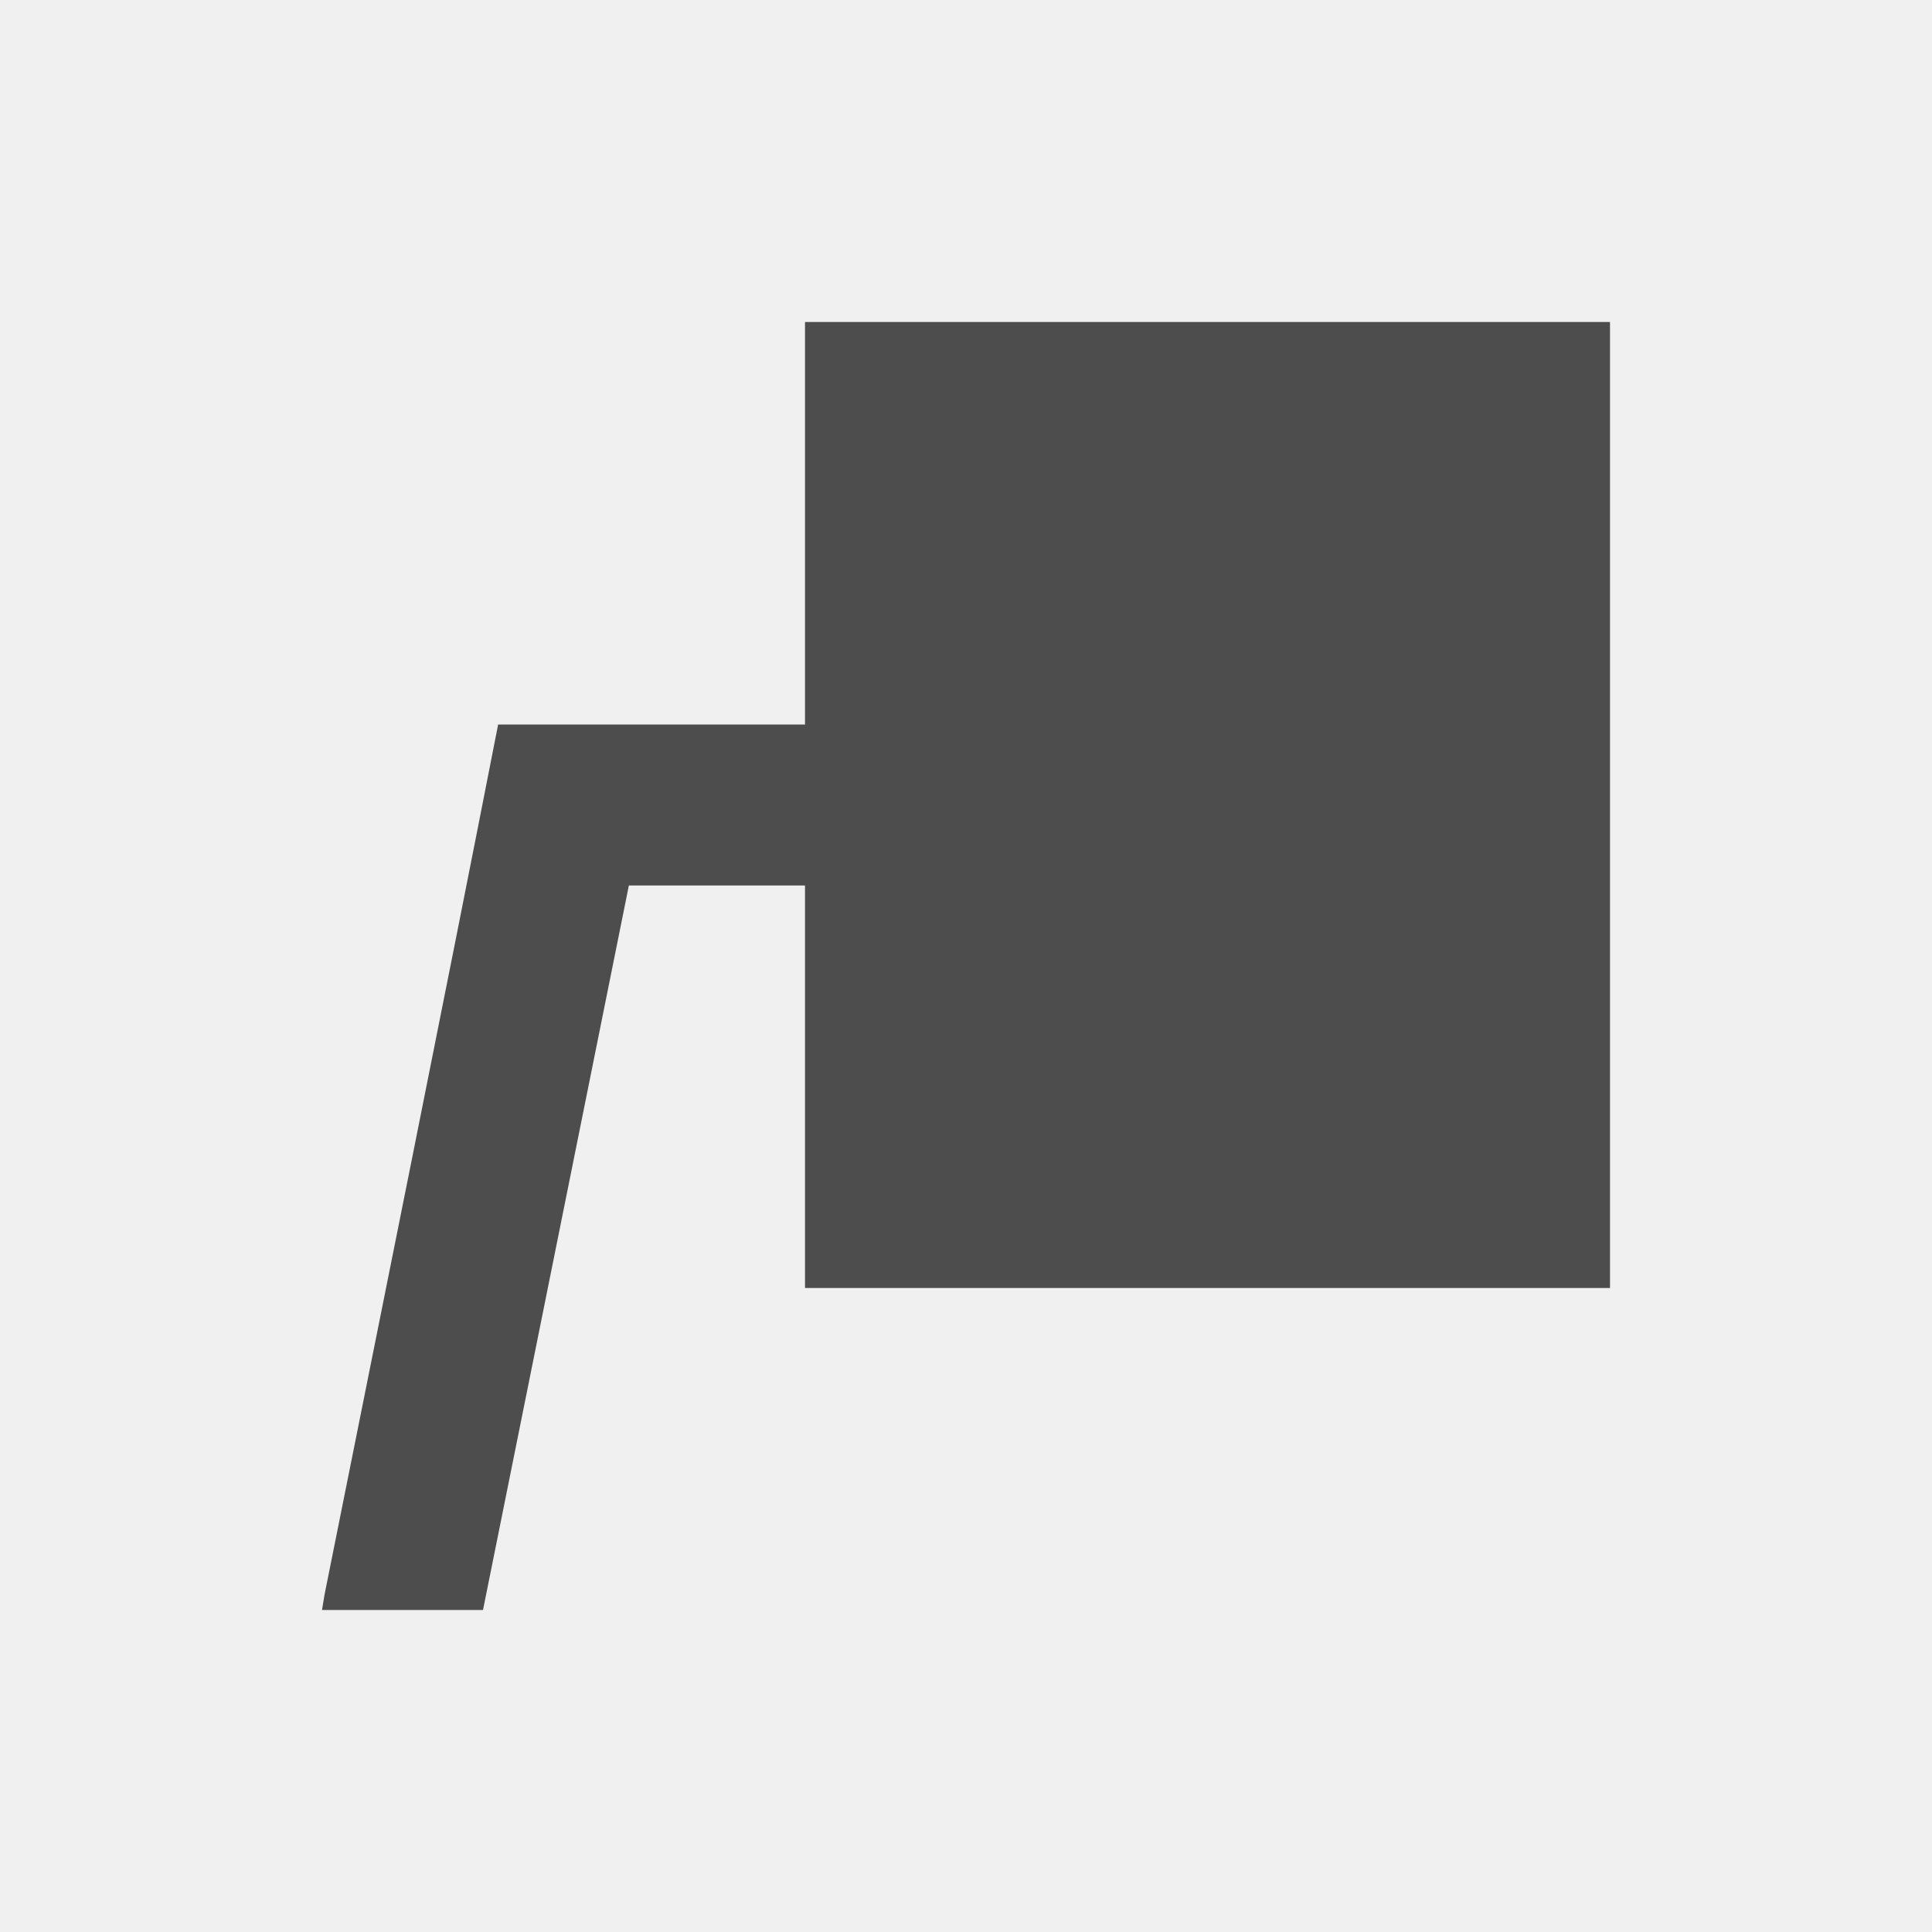
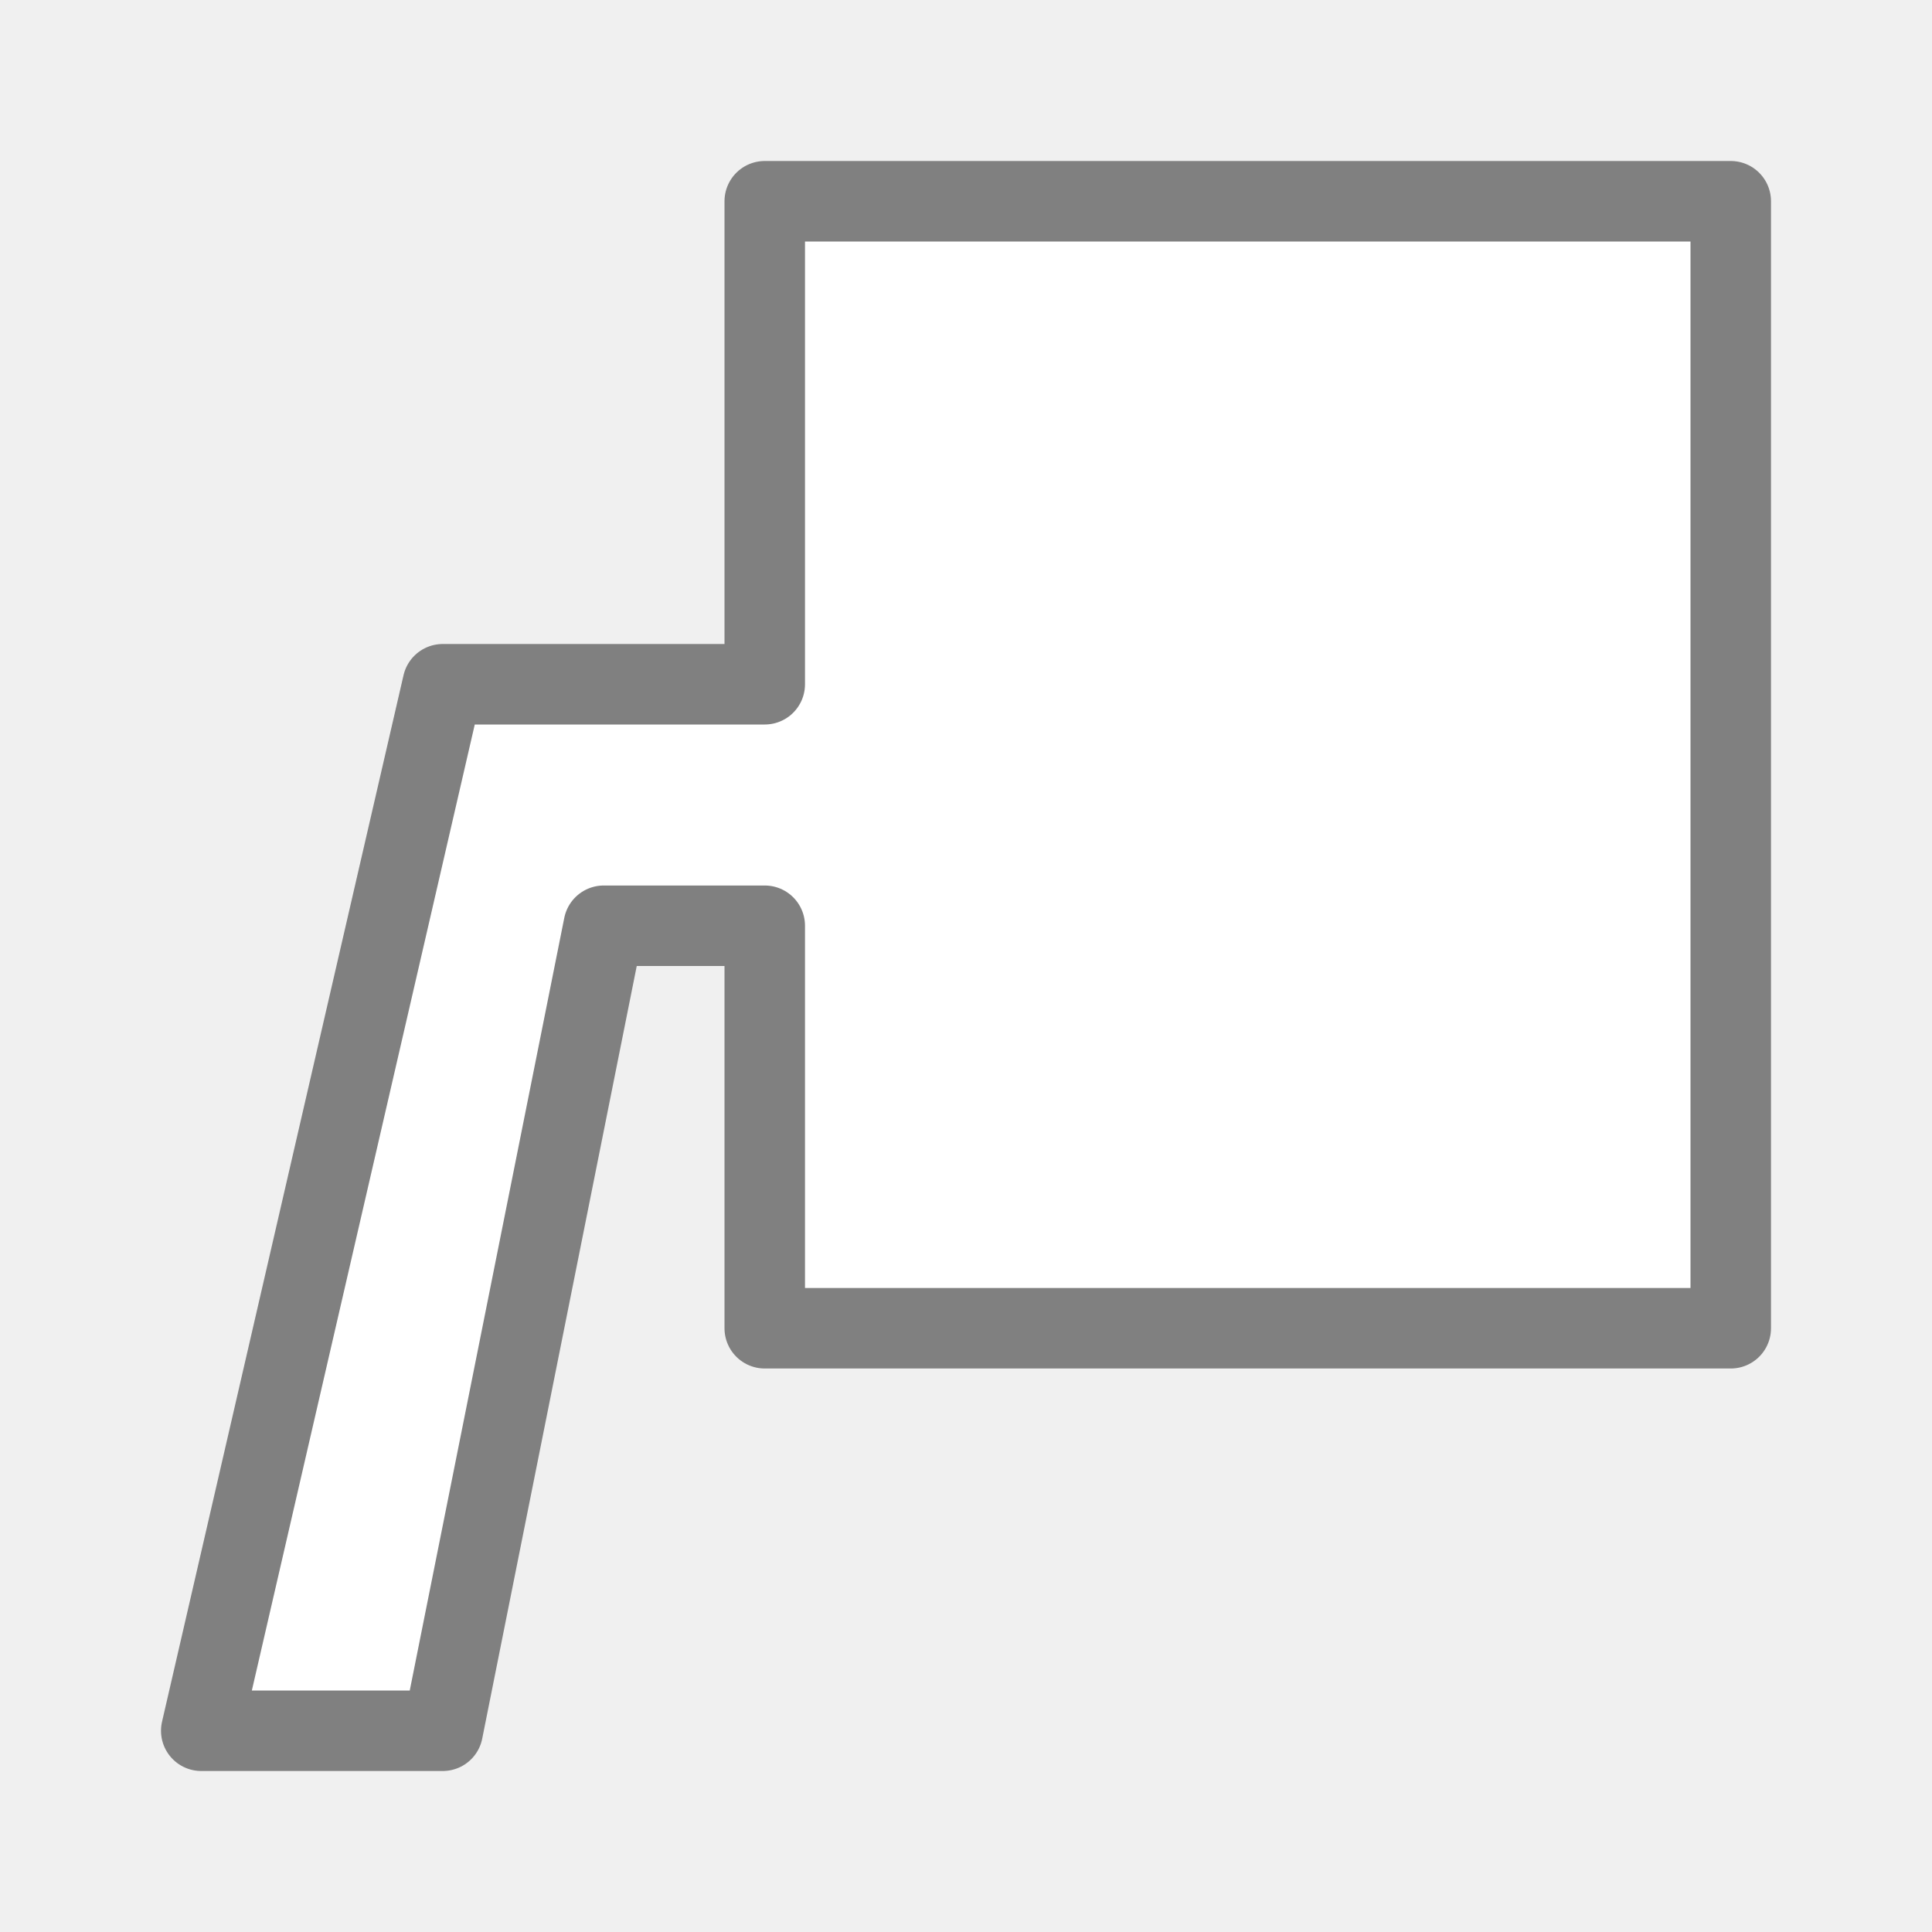
<svg xmlns="http://www.w3.org/2000/svg" viewBox="0 0 24 24">
-   <path style="fill:#4d4d4d" d="M 10 4 L 10 9 L 6.188 9 C 5.482 12.607 4.752 16.209 4.031 19.812 L 4 20 L 6 20 L 7.812 11 L 10 11 L 10 16 L 20 16 L 20 4 L 10 4 z " />
+   <path d="m9.5 2.5v6h-4l-3 13h3l2-10h2v5h12v-14z" fill="#fff" stroke="#808080" stroke-linecap="round" stroke-linejoin="round" />
</svg>
